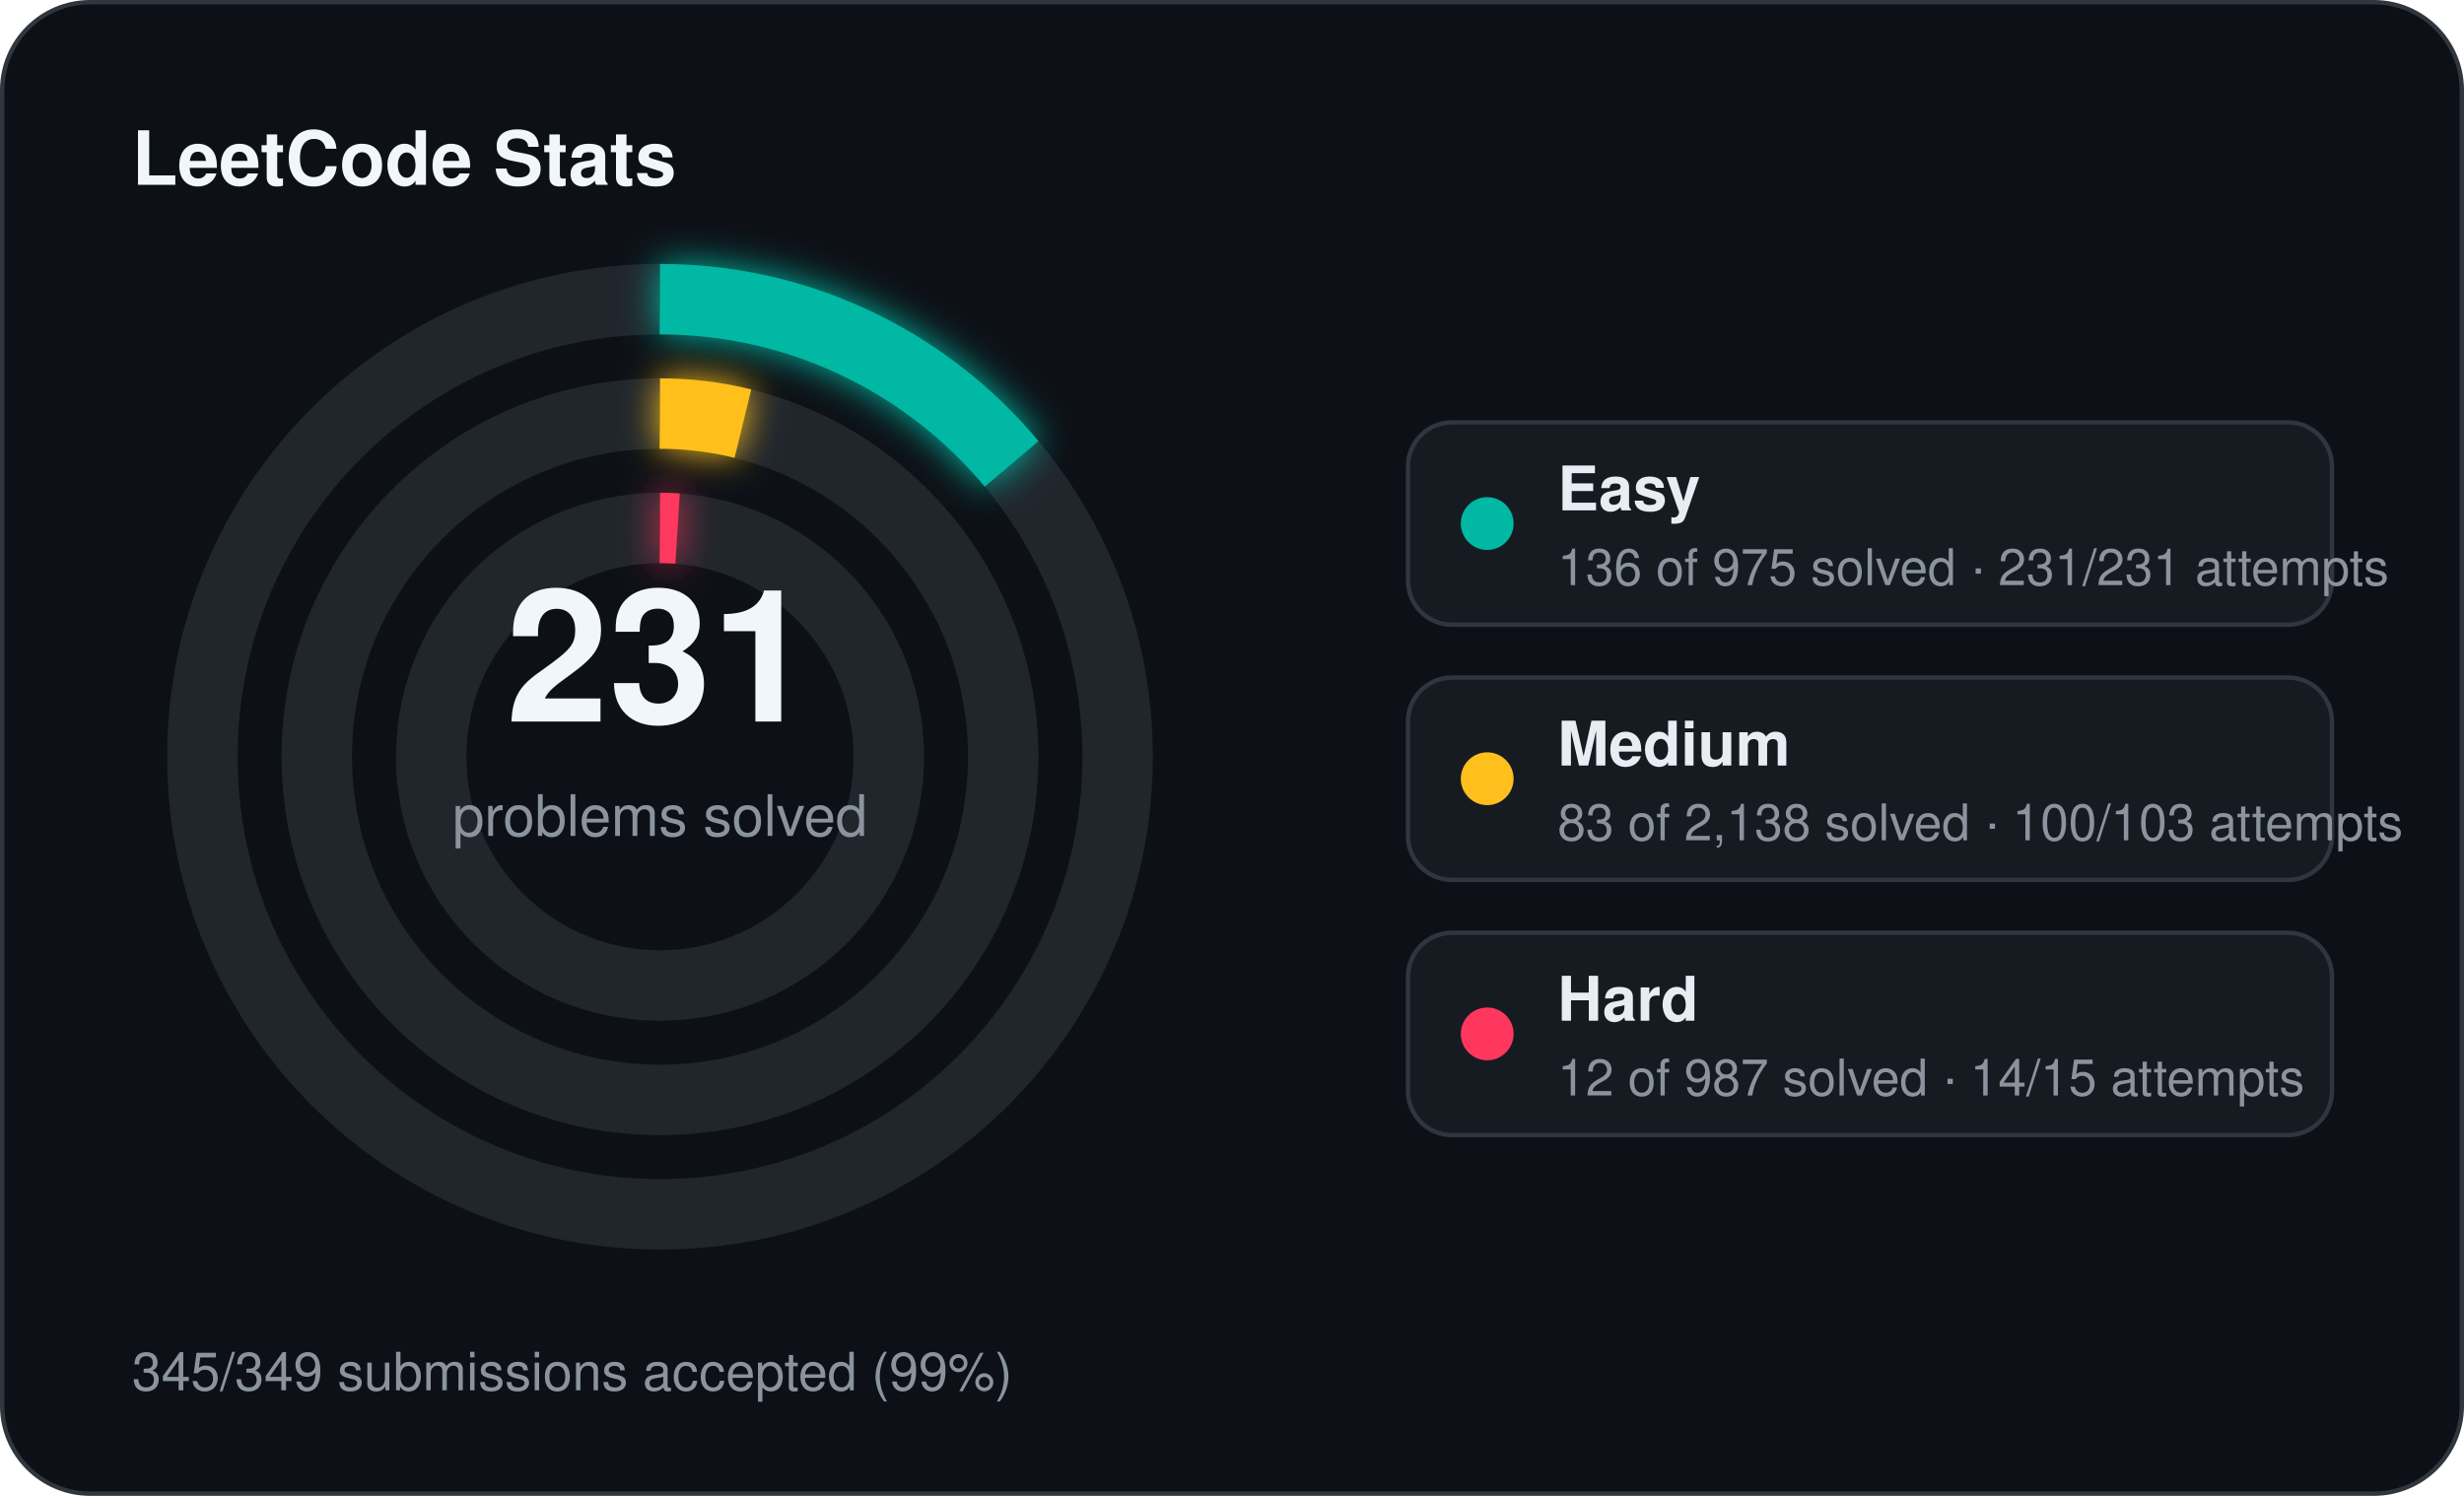
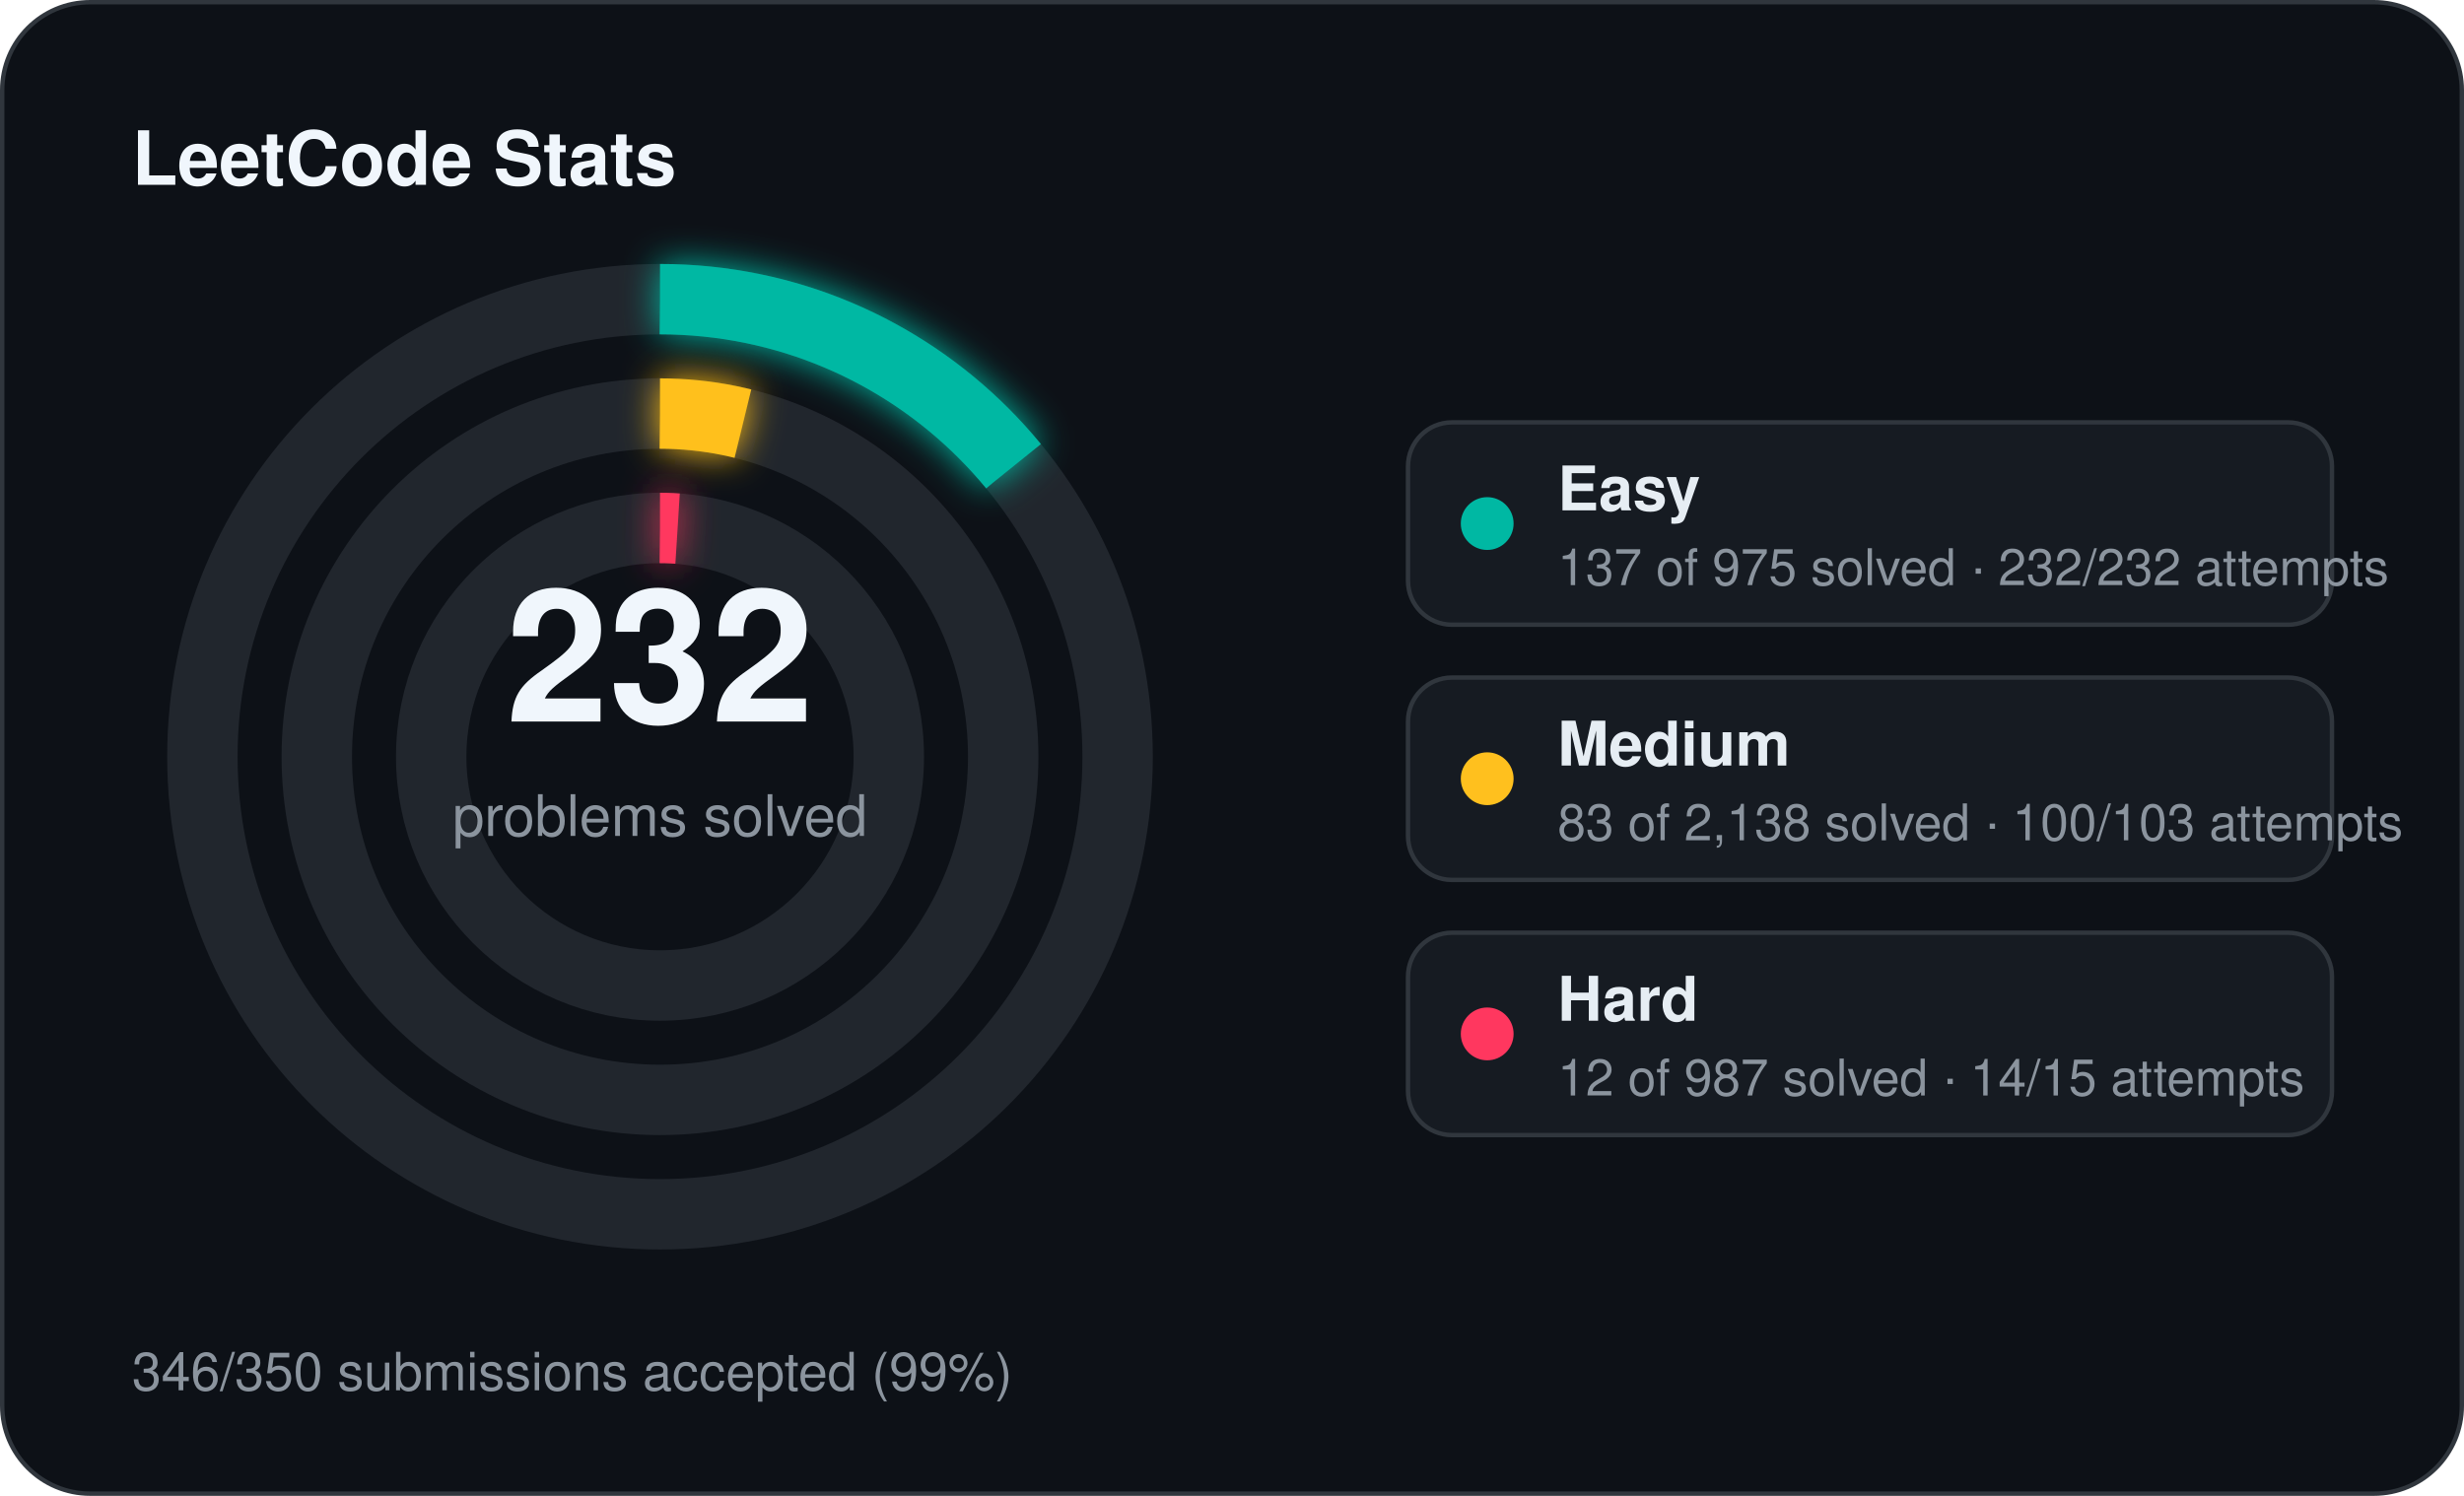
<svg xmlns="http://www.w3.org/2000/svg" width="560" height="340" viewBox="0 0 560 340">
  <defs>
    <filter id="stats-glow" x="-60%" y="-60%" width="220%" height="220%">
      <feGaussianBlur stdDeviation="4" result="blur" />
      <feMerge>
        <feMergeNode in="blur" />
        <feMergeNode in="SourceGraphic" />
      </feMerge>
    </filter>
  </defs>
  <rect x="0.5" y="0.5" width="559" height="339" rx="20" fill="#0d1117" stroke="#30363d" stroke-width="1" />
  <text x="30" y="42" fill="#f0f6fc" font-family="Segoe UI, Helvetica, Arial, sans-serif" font-size="17" font-weight="700">LeetCode Stats</text>
  <circle cx="150" cy="172" r="104" fill="none" stroke="#21262d" stroke-width="16" />
-   <circle cx="150" cy="172" r="104" fill="none" stroke="#00b8a3" stroke-width="16" stroke-linecap="butt" stroke-dasharray="91.15 653.45" transform="rotate(-90 150 172)" filter="url(#stats-glow)" />
+   <circle cx="150" cy="172" r="104" fill="none" stroke="#00b8a3" stroke-width="16" stroke-linecap="butt" stroke-dasharray="91.82 653.45" transform="rotate(-90 150 172)" filter="url(#stats-glow)" />
  <circle cx="150" cy="172" r="78" fill="none" stroke="#21262d" stroke-width="16" />
  <circle cx="150" cy="172" r="78" fill="none" stroke="#ffc01e" stroke-width="16" stroke-linecap="butt" stroke-dasharray="19.03 490.09" transform="rotate(-90 150 172)" filter="url(#stats-glow)" />
  <circle cx="150" cy="172" r="52" fill="none" stroke="#21262d" stroke-width="16" />
  <circle cx="150" cy="172" r="52" fill="none" stroke="#ff375f" stroke-width="16" stroke-linecap="butt" stroke-dasharray="4.00 326.73" transform="rotate(-90 150 172)" filter="url(#stats-glow)" />
-   <text x="150" y="164" text-anchor="middle" fill="#f0f6fc" font-family="Segoe UI, Helvetica, Arial, sans-serif" font-size="42" font-weight="700">231</text>
+   <text x="150" y="164" text-anchor="middle" fill="#f0f6fc" font-family="Segoe UI, Helvetica, Arial, sans-serif" font-size="42" font-weight="700">232</text>
  <text x="150" y="190" text-anchor="middle" fill="#8b949e" font-family="Segoe UI, Helvetica, Arial, sans-serif" font-size="13">problems solved</text>
  <rect x="320" y="96" width="210" height="46" rx="10" fill="#161b22" stroke="#30363d" stroke-width="1" />
  <circle cx="338" cy="119" r="6" fill="#00b8a3" />
  <text x="354" y="116" fill="#e6edf3" font-family="Segoe UI, Helvetica, Arial, sans-serif" font-size="14" font-weight="600">Easy</text>
-   <text x="354" y="133" fill="#8b949e" font-family="Segoe UI, Helvetica, Arial, sans-serif" font-size="11.5">136 of 975 solved · 231/231 attempts</text>
+   <text x="354" y="133" fill="#8b949e" font-family="Segoe UI, Helvetica, Arial, sans-serif" font-size="11.5">137 of 975 solved · 232/232 attempts</text>
  <rect x="320" y="154" width="210" height="46" rx="10" fill="#161b22" stroke="#30363d" stroke-width="1" />
  <circle cx="338" cy="177" r="6" fill="#ffc01e" />
  <text x="354" y="174" fill="#e6edf3" font-family="Segoe UI, Helvetica, Arial, sans-serif" font-size="14" font-weight="600">Medium</text>
  <text x="354" y="191" fill="#8b949e" font-family="Segoe UI, Helvetica, Arial, sans-serif" font-size="11.5">83 of 2,138 solved · 100/103 attempts</text>
  <rect x="320" y="212" width="210" height="46" rx="10" fill="#161b22" stroke="#30363d" stroke-width="1" />
  <circle cx="338" cy="235" r="6" fill="#ff375f" />
  <text x="354" y="232" fill="#e6edf3" font-family="Segoe UI, Helvetica, Arial, sans-serif" font-size="14" font-weight="600">Hard</text>
  <text x="354" y="249" fill="#8b949e" font-family="Segoe UI, Helvetica, Arial, sans-serif" font-size="11.5">12 of 987 solved · 14/15 attempts</text>
-   <text x="30" y="316" fill="#8b949e" font-family="Segoe UI, Helvetica, Arial, sans-serif" font-size="12">345/349 submissions accepted (99%)</text>
+   <text x="30" y="316" fill="#8b949e" font-family="Segoe UI, Helvetica, Arial, sans-serif" font-size="12">346/350 submissions accepted (99%)</text>
</svg>
